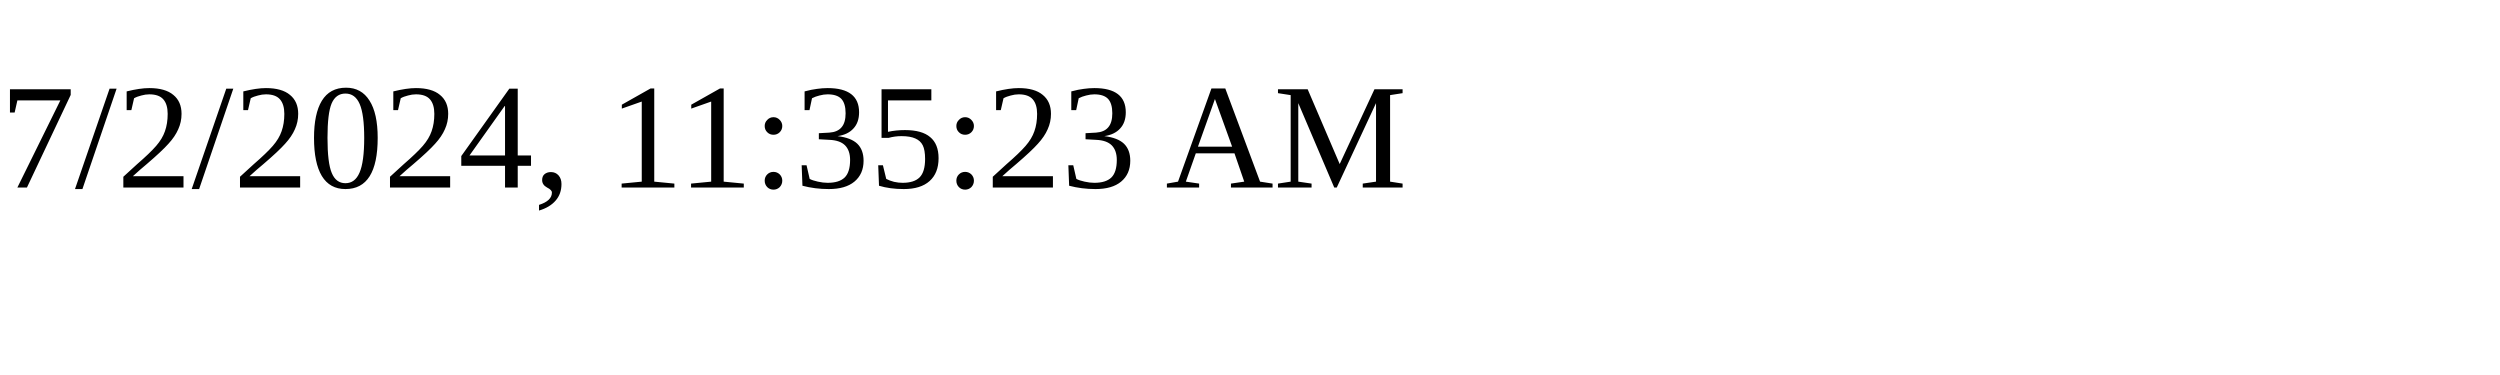
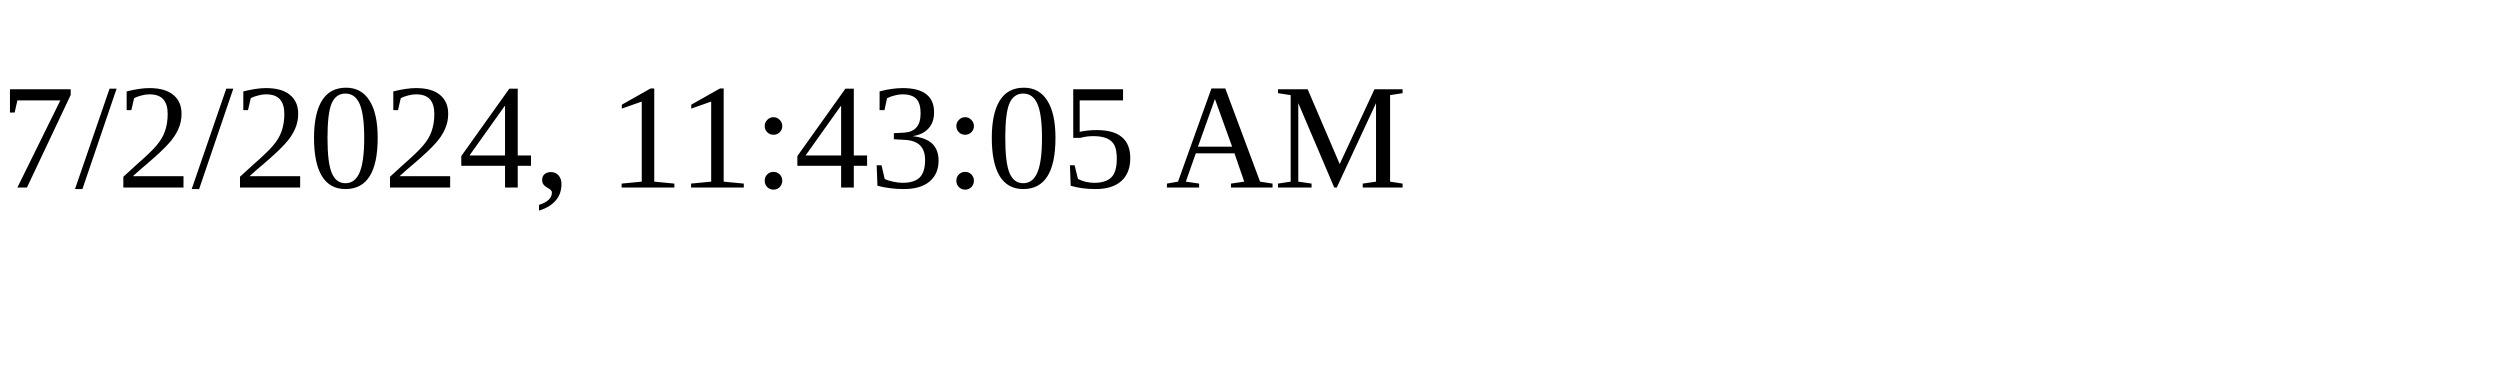
<svg xmlns="http://www.w3.org/2000/svg" height="30" width="200">
-   <text x="0" y="15">7/2/2024, 11:35:23 AM</text>
+   <text x="0" y="15">7/2/2024, 11:43:05 AM</text>
</svg>
